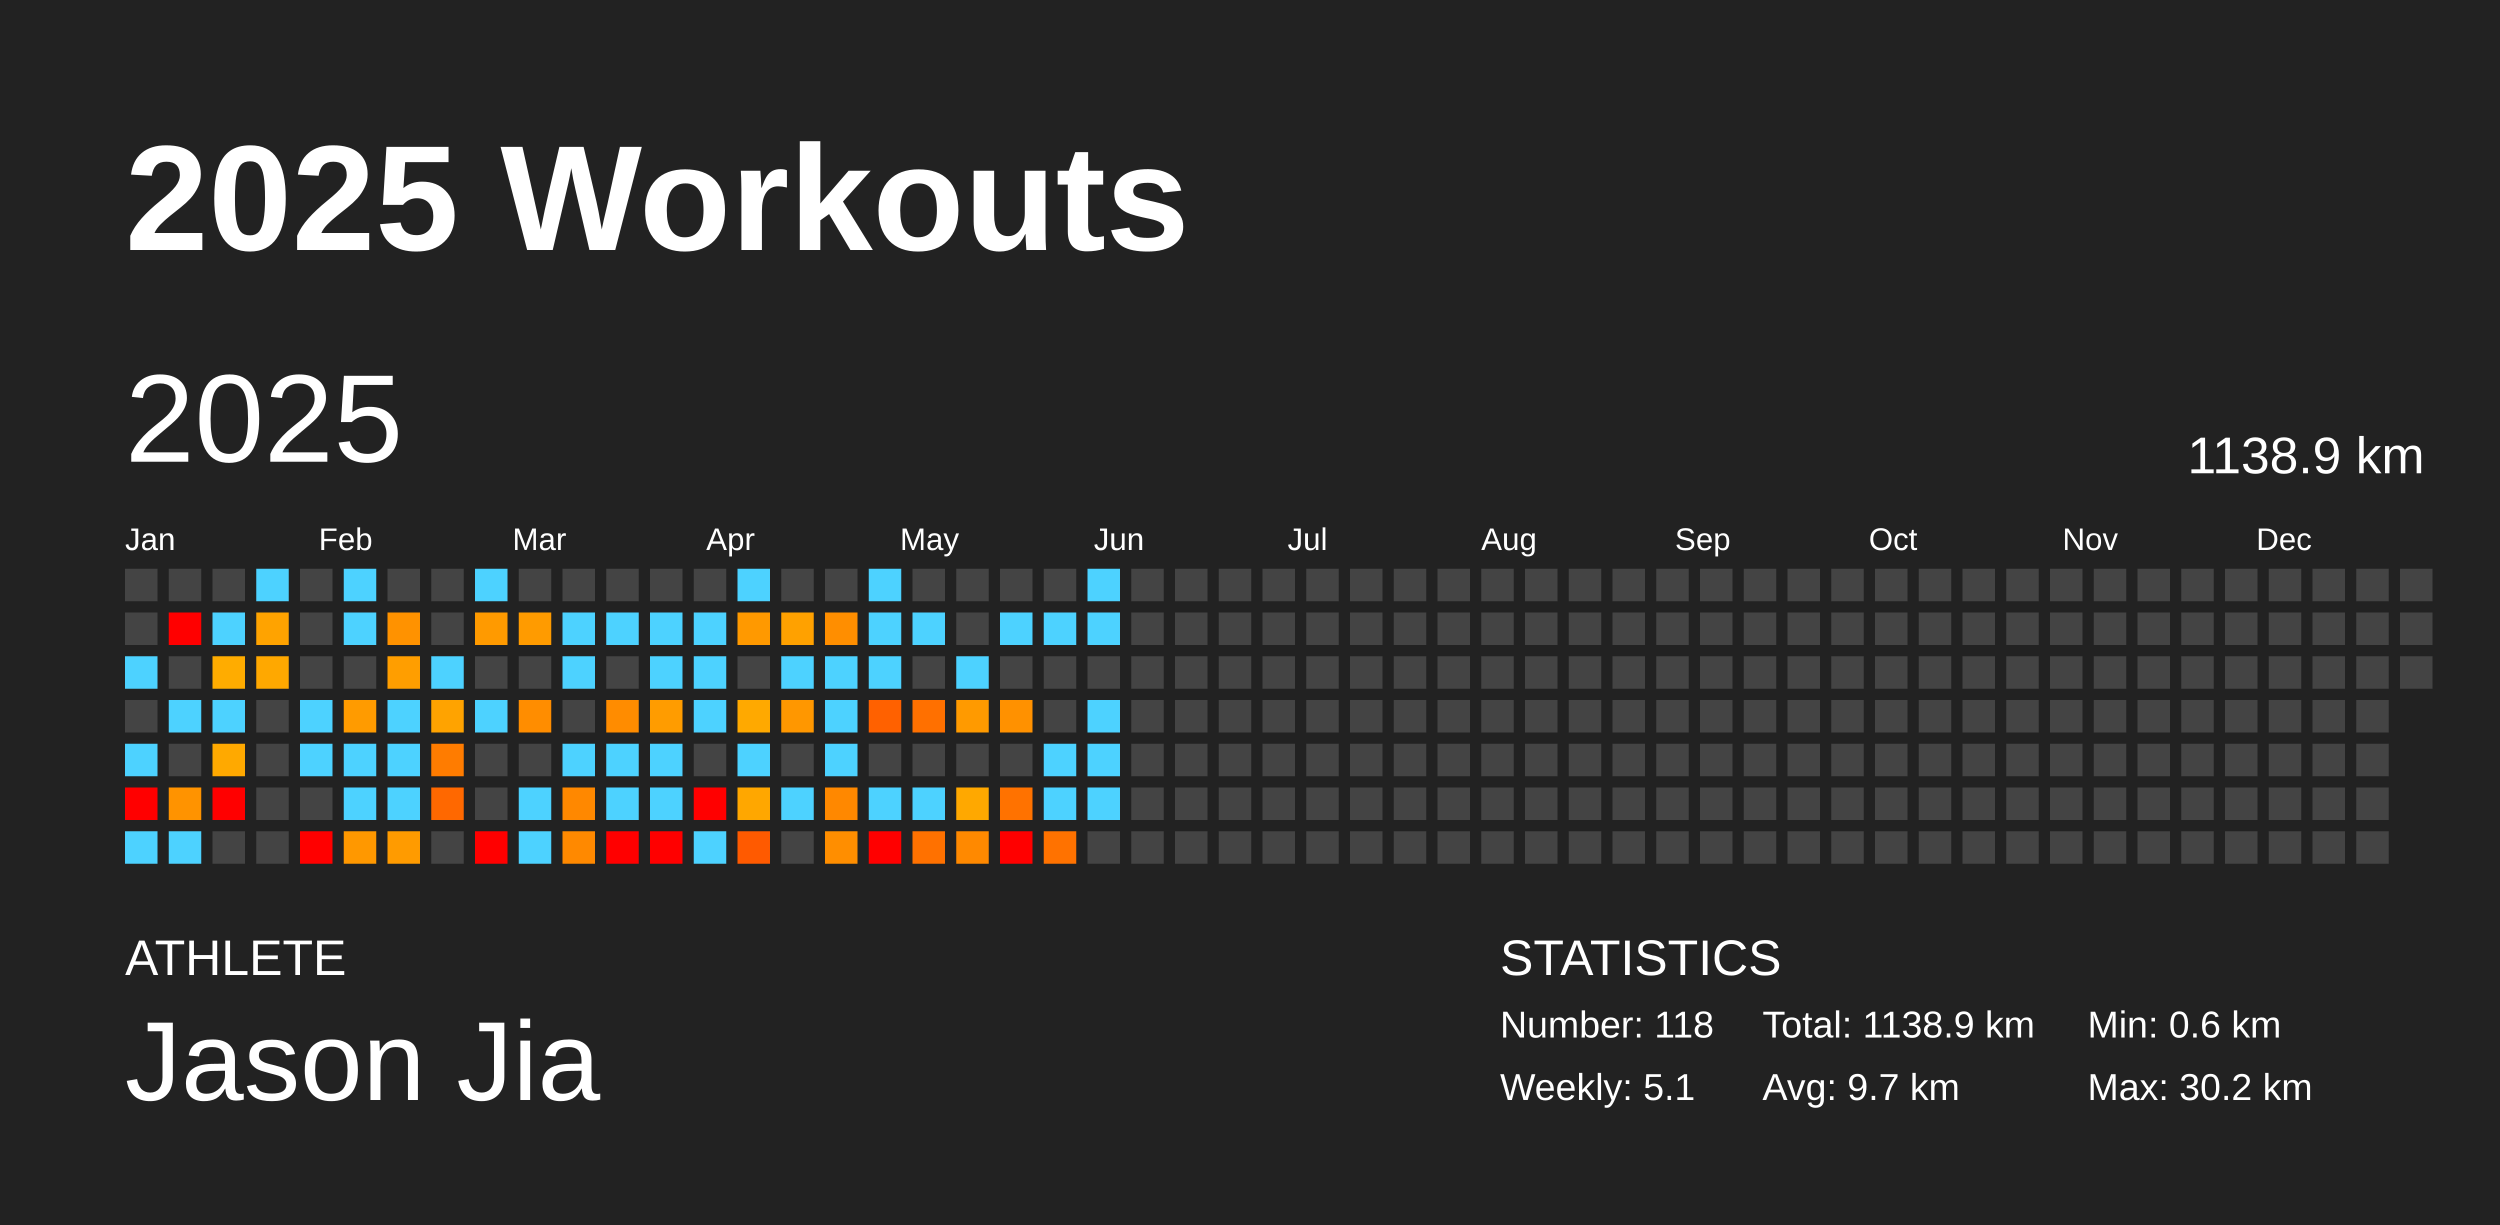
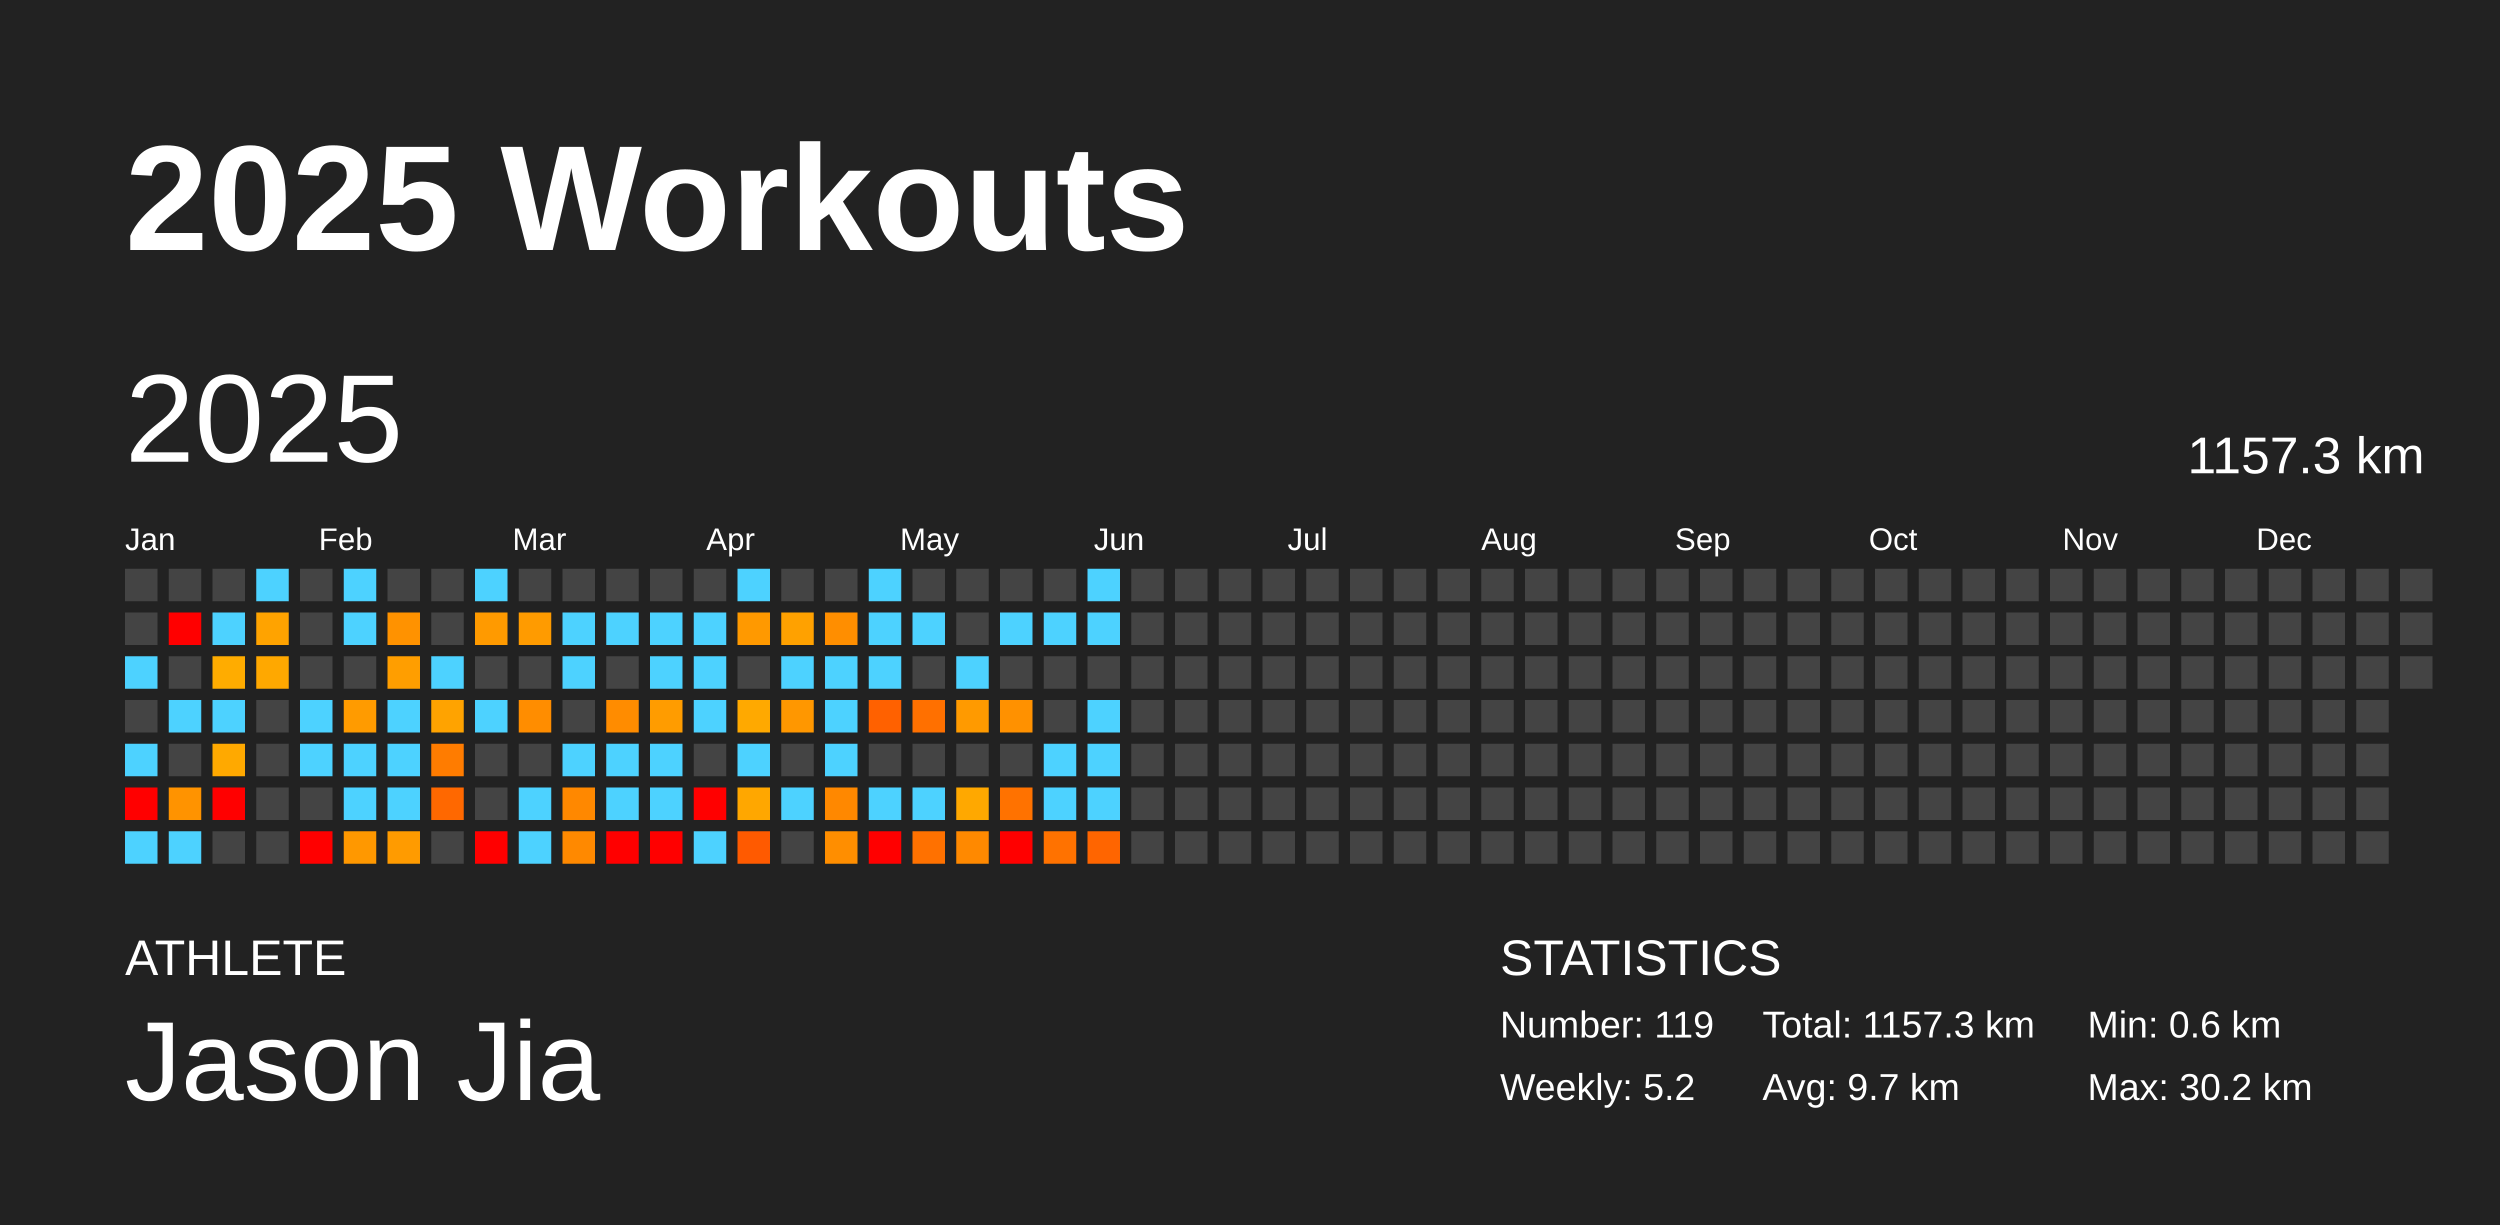
<svg xmlns="http://www.w3.org/2000/svg" baseProfile="full" height="98mm" version="1.1" viewBox="0,0,200,98" width="200mm">
  <defs />
  <rect fill="#222222" height="98" width="200" x="0" y="0" />
  <text fill="#FFFFFF" style="font-size:12px; font-family:Arial; font-weight:bold;" x="10" y="20">2025 Workouts</text>
  <text fill="#FFFFFF" style="font-size:4px; font-family:Arial" x="10" y="78">ATHLETE</text>
  <text fill="#FFFFFF" style="font-size:9px; font-family:Arial" x="10" y="88">Jason Jia</text>
  <text fill="#FFFFFF" style="font-size:4px; font-family:Arial" x="120" y="78">STATISTICS</text>
-   <text fill="#FFFFFF" style="font-size:3px; font-family:Arial" x="120" y="83">Number: 118</text>
-   <text fill="#FFFFFF" style="font-size:3px; font-family:Arial" x="120" y="88">Weekly: 5.1</text>
-   <text fill="#FFFFFF" style="font-size:3px; font-family:Arial" x="141" y="83">Total: 1138.9 km</text>
+   <text fill="#FFFFFF" style="font-size:3px; font-family:Arial" x="120" y="83">Number: 119</text>
+   <text fill="#FFFFFF" style="font-size:3px; font-family:Arial" x="120" y="88">Weekly: 5.2</text>
+   <text fill="#FFFFFF" style="font-size:3px; font-family:Arial" x="141" y="83">Total: 1157.3 km</text>
  <text fill="#FFFFFF" style="font-size:3px; font-family:Arial" x="141" y="88">Avg: 9.7 km</text>
  <text fill="#FFFFFF" style="font-size:3px; font-family:Arial" x="167" y="83">Min: 0.6 km</text>
  <text fill="#FFFFFF" style="font-size:3px; font-family:Arial" x="167" y="88">Max: 30.2 km</text>
  <text dominant-baseline="hanging" fill="#FFFFFF" style="font-size:10.0px; font-family:Arial;" x="10" y="30">2025</text>
-   <text dominant-baseline="hanging" fill="#FFFFFF" style="font-size:4.125px; font-family:Arial;" x="175" y="35">1138.9 km</text>
+   <text dominant-baseline="hanging" fill="#FFFFFF" style="font-size:4.125px; font-family:Arial;" x="175" y="35">1157.3 km</text>
  <text fill="#FFFFFF" style="font-size:2.5px; font-family:Arial" x="10.0" y="44">Jan</text>
  <text fill="#FFFFFF" style="font-size:2.5px; font-family:Arial" x="25.5" y="44">Feb</text>
  <text fill="#FFFFFF" style="font-size:2.5px; font-family:Arial" x="41.0" y="44">Mar</text>
  <text fill="#FFFFFF" style="font-size:2.5px; font-family:Arial" x="56.5" y="44">Apr</text>
  <text fill="#FFFFFF" style="font-size:2.5px; font-family:Arial" x="72.0" y="44">May</text>
  <text fill="#FFFFFF" style="font-size:2.5px; font-family:Arial" x="87.5" y="44">Jun</text>
  <text fill="#FFFFFF" style="font-size:2.5px; font-family:Arial" x="103.0" y="44">Jul</text>
  <text fill="#FFFFFF" style="font-size:2.5px; font-family:Arial" x="118.5" y="44">Aug</text>
  <text fill="#FFFFFF" style="font-size:2.5px; font-family:Arial" x="134.0" y="44">Sep</text>
  <text fill="#FFFFFF" style="font-size:2.5px; font-family:Arial" x="149.5" y="44">Oct</text>
  <text fill="#FFFFFF" style="font-size:2.5px; font-family:Arial" x="165.0" y="44">Nov</text>
  <text fill="#FFFFFF" style="font-size:2.5px; font-family:Arial" x="180.5" y="44">Dec</text>
  <rect fill="#444444" height="2.6" width="2.6" x="10.0" y="45.5" />
  <rect fill="#444444" height="2.6" width="2.6" x="10.0" y="49.0" />
  <rect fill="#4dd2ff" height="2.6" width="2.6" x="10.0" y="52.5" />
  <rect fill="#444444" height="2.6" width="2.6" x="10.0" y="56.0" />
  <rect fill="#4dd2ff" height="2.6" width="2.6" x="10.0" y="59.5" />
  <rect fill="red" height="2.6" width="2.6" x="10.0" y="63.0" />
  <rect fill="#4dd2ff" height="2.6" width="2.6" x="10.0" y="66.5" />
  <rect fill="#444444" height="2.6" width="2.6" x="13.5" y="45.5" />
  <rect fill="red" height="2.6" width="2.6" x="13.5" y="49.0" />
  <rect fill="#444444" height="2.6" width="2.6" x="13.5" y="52.5" />
  <rect fill="#4dd2ff" height="2.6" width="2.6" x="13.5" y="56.0" />
  <rect fill="#444444" height="2.6" width="2.6" x="13.5" y="59.5" />
  <rect fill="#ff9300" height="2.6" width="2.6" x="13.5" y="63.0" />
  <rect fill="#4dd2ff" height="2.6" width="2.6" x="13.5" y="66.5" />
  <rect fill="#444444" height="2.6" width="2.6" x="17.0" y="45.5" />
  <rect fill="#4dd2ff" height="2.6" width="2.6" x="17.0" y="49.0" />
  <rect fill="#ffac00" height="2.6" width="2.6" x="17.0" y="52.5" />
  <rect fill="#4dd2ff" height="2.6" width="2.6" x="17.0" y="56.0" />
  <rect fill="#ffa900" height="2.6" width="2.6" x="17.0" y="59.5" />
  <rect fill="red" height="2.6" width="2.6" x="17.0" y="63.0" />
  <rect fill="#444444" height="2.6" width="2.6" x="17.0" y="66.5" />
  <rect fill="#4dd2ff" height="2.6" width="2.6" x="20.5" y="45.5" />
  <rect fill="#ffa300" height="2.6" width="2.6" x="20.5" y="49.0" />
  <rect fill="#ffa800" height="2.6" width="2.6" x="20.5" y="52.5" />
  <rect fill="#444444" height="2.6" width="2.6" x="20.5" y="56.0" />
  <rect fill="#444444" height="2.6" width="2.6" x="20.5" y="59.5" />
  <rect fill="#444444" height="2.6" width="2.6" x="20.5" y="63.0" />
  <rect fill="#444444" height="2.6" width="2.6" x="20.5" y="66.5" />
  <rect fill="#444444" height="2.6" width="2.6" x="24.0" y="45.5" />
  <rect fill="#444444" height="2.6" width="2.6" x="24.0" y="49.0" />
  <rect fill="#444444" height="2.6" width="2.6" x="24.0" y="52.5" />
  <rect fill="#4dd2ff" height="2.6" width="2.6" x="24.0" y="56.0" />
  <rect fill="#4dd2ff" height="2.6" width="2.6" x="24.0" y="59.5" />
  <rect fill="#444444" height="2.6" width="2.6" x="24.0" y="63.0" />
  <rect fill="red" height="2.6" width="2.6" x="24.0" y="66.5" />
  <rect fill="#4dd2ff" height="2.6" width="2.6" x="27.5" y="45.5" />
  <rect fill="#4dd2ff" height="2.6" width="2.6" x="27.5" y="49.0" />
  <rect fill="#444444" height="2.6" width="2.6" x="27.5" y="52.5" />
  <rect fill="#ff9b00" height="2.6" width="2.6" x="27.5" y="56.0" />
  <rect fill="#4dd2ff" height="2.6" width="2.6" x="27.5" y="59.5" />
  <rect fill="#4dd2ff" height="2.6" width="2.6" x="27.5" y="63.0" />
  <rect fill="#ff9800" height="2.6" width="2.6" x="27.5" y="66.5" />
  <rect fill="#444444" height="2.6" width="2.6" x="31.0" y="45.5" />
  <rect fill="#ff9200" height="2.6" width="2.6" x="31.0" y="49.0" />
  <rect fill="#ff9e00" height="2.6" width="2.6" x="31.0" y="52.5" />
  <rect fill="#4dd2ff" height="2.6" width="2.6" x="31.0" y="56.0" />
  <rect fill="#4dd2ff" height="2.6" width="2.6" x="31.0" y="59.5" />
  <rect fill="#4dd2ff" height="2.6" width="2.6" x="31.0" y="63.0" />
  <rect fill="#ff9b00" height="2.6" width="2.6" x="31.0" y="66.5" />
  <rect fill="#444444" height="2.6" width="2.6" x="34.5" y="45.5" />
  <rect fill="#444444" height="2.6" width="2.6" x="34.5" y="49.0" />
  <rect fill="#4dd2ff" height="2.6" width="2.6" x="34.5" y="52.5" />
  <rect fill="#ffa300" height="2.6" width="2.6" x="34.5" y="56.0" />
  <rect fill="#ff7c00" height="2.6" width="2.6" x="34.5" y="59.5" />
  <rect fill="#ff6800" height="2.6" width="2.6" x="34.5" y="63.0" />
  <rect fill="#444444" height="2.6" width="2.6" x="34.5" y="66.5" />
  <rect fill="#4dd2ff" height="2.6" width="2.6" x="38.0" y="45.5" />
  <rect fill="#ff9a00" height="2.6" width="2.6" x="38.0" y="49.0" />
  <rect fill="#444444" height="2.6" width="2.6" x="38.0" y="52.5" />
  <rect fill="#4dd2ff" height="2.6" width="2.6" x="38.0" y="56.0" />
  <rect fill="#444444" height="2.6" width="2.6" x="38.0" y="59.5" />
  <rect fill="#444444" height="2.6" width="2.6" x="38.0" y="63.0" />
  <rect fill="red" height="2.6" width="2.6" x="38.0" y="66.5" />
  <rect fill="#444444" height="2.6" width="2.6" x="41.5" y="45.5" />
  <rect fill="#ff9b00" height="2.6" width="2.6" x="41.5" y="49.0" />
  <rect fill="#444444" height="2.6" width="2.6" x="41.5" y="52.5" />
  <rect fill="#ff8d00" height="2.6" width="2.6" x="41.5" y="56.0" />
  <rect fill="#444444" height="2.6" width="2.6" x="41.5" y="59.5" />
  <rect fill="#4dd2ff" height="2.6" width="2.6" x="41.5" y="63.0" />
  <rect fill="#4dd2ff" height="2.6" width="2.6" x="41.5" y="66.5" />
  <rect fill="#444444" height="2.6" width="2.6" x="45.0" y="45.5" />
  <rect fill="#4dd2ff" height="2.6" width="2.6" x="45.0" y="49.0" />
  <rect fill="#4dd2ff" height="2.6" width="2.6" x="45.0" y="52.5" />
  <rect fill="#444444" height="2.6" width="2.6" x="45.0" y="56.0" />
  <rect fill="#4dd2ff" height="2.6" width="2.6" x="45.0" y="59.5" />
  <rect fill="#ff8800" height="2.6" width="2.6" x="45.0" y="63.0" />
  <rect fill="#ff8900" height="2.6" width="2.6" x="45.0" y="66.5" />
  <rect fill="#444444" height="2.6" width="2.6" x="48.5" y="45.5" />
  <rect fill="#4dd2ff" height="2.6" width="2.6" x="48.5" y="49.0" />
  <rect fill="#444444" height="2.6" width="2.6" x="48.5" y="52.5" />
  <rect fill="#ff8c00" height="2.6" width="2.6" x="48.5" y="56.0" />
  <rect fill="#4dd2ff" height="2.6" width="2.6" x="48.5" y="59.5" />
  <rect fill="#4dd2ff" height="2.6" width="2.6" x="48.5" y="63.0" />
  <rect fill="red" height="2.6" width="2.6" x="48.5" y="66.5" />
  <rect fill="#444444" height="2.6" width="2.6" x="52.0" y="45.5" />
  <rect fill="#4dd2ff" height="2.6" width="2.6" x="52.0" y="49.0" />
  <rect fill="#4dd2ff" height="2.6" width="2.6" x="52.0" y="52.5" />
  <rect fill="#ff9c00" height="2.6" width="2.6" x="52.0" y="56.0" />
  <rect fill="#4dd2ff" height="2.6" width="2.6" x="52.0" y="59.5" />
  <rect fill="#4dd2ff" height="2.6" width="2.6" x="52.0" y="63.0" />
  <rect fill="red" height="2.6" width="2.6" x="52.0" y="66.5" />
  <rect fill="#444444" height="2.6" width="2.6" x="55.5" y="45.5" />
  <rect fill="#4dd2ff" height="2.6" width="2.6" x="55.5" y="49.0" />
  <rect fill="#4dd2ff" height="2.6" width="2.6" x="55.5" y="52.5" />
  <rect fill="#4dd2ff" height="2.6" width="2.6" x="55.5" y="56.0" />
  <rect fill="#444444" height="2.6" width="2.6" x="55.5" y="59.5" />
  <rect fill="red" height="2.6" width="2.6" x="55.5" y="63.0" />
  <rect fill="#4dd2ff" height="2.6" width="2.6" x="55.5" y="66.5" />
  <rect fill="#4dd2ff" height="2.6" width="2.6" x="59.0" y="45.5" />
  <rect fill="#ff9900" height="2.6" width="2.6" x="59.0" y="49.0" />
  <rect fill="#444444" height="2.6" width="2.6" x="59.0" y="52.5" />
  <rect fill="#ffa900" height="2.6" width="2.6" x="59.0" y="56.0" />
  <rect fill="#4dd2ff" height="2.6" width="2.6" x="59.0" y="59.5" />
  <rect fill="#ffa700" height="2.6" width="2.6" x="59.0" y="63.0" />
  <rect fill="#ff5a00" height="2.6" width="2.6" x="59.0" y="66.5" />
  <rect fill="#444444" height="2.6" width="2.6" x="62.5" y="45.5" />
  <rect fill="#ffa100" height="2.6" width="2.6" x="62.5" y="49.0" />
  <rect fill="#4dd2ff" height="2.6" width="2.6" x="62.5" y="52.5" />
  <rect fill="#ff9700" height="2.6" width="2.6" x="62.5" y="56.0" />
  <rect fill="#444444" height="2.6" width="2.6" x="62.5" y="59.5" />
  <rect fill="#4dd2ff" height="2.6" width="2.6" x="62.5" y="63.0" />
  <rect fill="#444444" height="2.6" width="2.6" x="62.5" y="66.5" />
  <rect fill="#444444" height="2.6" width="2.6" x="66.0" y="45.5" />
  <rect fill="#ff8e00" height="2.6" width="2.6" x="66.0" y="49.0" />
  <rect fill="#4dd2ff" height="2.6" width="2.6" x="66.0" y="52.5" />
  <rect fill="#4dd2ff" height="2.6" width="2.6" x="66.0" y="56.0" />
  <rect fill="#4dd2ff" height="2.6" width="2.6" x="66.0" y="59.5" />
  <rect fill="#ff8800" height="2.6" width="2.6" x="66.0" y="63.0" />
  <rect fill="#ff8e00" height="2.6" width="2.6" x="66.0" y="66.5" />
  <rect fill="#4dd2ff" height="2.6" width="2.6" x="69.5" y="45.5" />
  <rect fill="#4dd2ff" height="2.6" width="2.6" x="69.5" y="49.0" />
  <rect fill="#4dd2ff" height="2.6" width="2.6" x="69.5" y="52.5" />
  <rect fill="#ff6100" height="2.6" width="2.6" x="69.5" y="56.0" />
  <rect fill="#444444" height="2.6" width="2.6" x="69.5" y="59.5" />
  <rect fill="#4dd2ff" height="2.6" width="2.6" x="69.5" y="63.0" />
  <rect fill="red" height="2.6" width="2.6" x="69.5" y="66.5" />
  <rect fill="#444444" height="2.6" width="2.6" x="73.0" y="45.5" />
  <rect fill="#4dd2ff" height="2.6" width="2.6" x="73.0" y="49.0" />
  <rect fill="#444444" height="2.6" width="2.6" x="73.0" y="52.5" />
  <rect fill="#ff7000" height="2.6" width="2.6" x="73.0" y="56.0" />
  <rect fill="#444444" height="2.6" width="2.6" x="73.0" y="59.5" />
  <rect fill="#4dd2ff" height="2.6" width="2.6" x="73.0" y="63.0" />
  <rect fill="#ff7100" height="2.6" width="2.6" x="73.0" y="66.5" />
  <rect fill="#444444" height="2.6" width="2.6" x="76.5" y="45.5" />
  <rect fill="#444444" height="2.6" width="2.6" x="76.5" y="49.0" />
  <rect fill="#4dd2ff" height="2.6" width="2.6" x="76.5" y="52.5" />
  <rect fill="#ff9a00" height="2.6" width="2.6" x="76.5" y="56.0" />
  <rect fill="#444444" height="2.6" width="2.6" x="76.5" y="59.5" />
  <rect fill="#ffa800" height="2.6" width="2.6" x="76.5" y="63.0" />
  <rect fill="#ff8900" height="2.6" width="2.6" x="76.5" y="66.5" />
  <rect fill="#444444" height="2.6" width="2.6" x="80.0" y="45.5" />
  <rect fill="#4dd2ff" height="2.6" width="2.6" x="80.0" y="49.0" />
  <rect fill="#444444" height="2.6" width="2.6" x="80.0" y="52.5" />
  <rect fill="#ff9100" height="2.6" width="2.6" x="80.0" y="56.0" />
  <rect fill="#444444" height="2.6" width="2.6" x="80.0" y="59.5" />
  <rect fill="#ff7200" height="2.6" width="2.6" x="80.0" y="63.0" />
  <rect fill="red" height="2.6" width="2.6" x="80.0" y="66.5" />
  <rect fill="#444444" height="2.6" width="2.6" x="83.5" y="45.5" />
  <rect fill="#4dd2ff" height="2.6" width="2.6" x="83.5" y="49.0" />
  <rect fill="#444444" height="2.6" width="2.6" x="83.5" y="52.5" />
  <rect fill="#444444" height="2.6" width="2.6" x="83.5" y="56.0" />
  <rect fill="#4dd2ff" height="2.6" width="2.6" x="83.5" y="59.5" />
  <rect fill="#4dd2ff" height="2.6" width="2.6" x="83.5" y="63.0" />
  <rect fill="#ff7200" height="2.6" width="2.6" x="83.5" y="66.5" />
  <rect fill="#4dd2ff" height="2.6" width="2.6" x="87.0" y="45.5" />
  <rect fill="#4dd2ff" height="2.6" width="2.6" x="87.0" y="49.0" />
  <rect fill="#444444" height="2.6" width="2.6" x="87.0" y="52.5" />
  <rect fill="#4dd2ff" height="2.6" width="2.6" x="87.0" y="56.0" />
  <rect fill="#4dd2ff" height="2.6" width="2.6" x="87.0" y="59.5" />
  <rect fill="#4dd2ff" height="2.6" width="2.6" x="87.0" y="63.0" />
-   <rect fill="#444444" height="2.6" width="2.6" x="87.0" y="66.5" />
+   <rect fill="#ff6500" height="2.6" width="2.6" x="87.0" y="66.5" />
  <rect fill="#444444" height="2.6" width="2.6" x="90.5" y="45.5" />
  <rect fill="#444444" height="2.6" width="2.6" x="90.5" y="49.0" />
  <rect fill="#444444" height="2.6" width="2.6" x="90.5" y="52.5" />
  <rect fill="#444444" height="2.6" width="2.6" x="90.5" y="56.0" />
  <rect fill="#444444" height="2.6" width="2.6" x="90.5" y="59.5" />
  <rect fill="#444444" height="2.6" width="2.6" x="90.5" y="63.0" />
  <rect fill="#444444" height="2.6" width="2.6" x="90.5" y="66.5" />
  <rect fill="#444444" height="2.6" width="2.6" x="94.0" y="45.5" />
  <rect fill="#444444" height="2.6" width="2.6" x="94.0" y="49.0" />
  <rect fill="#444444" height="2.6" width="2.6" x="94.0" y="52.5" />
  <rect fill="#444444" height="2.6" width="2.6" x="94.0" y="56.0" />
  <rect fill="#444444" height="2.6" width="2.6" x="94.0" y="59.5" />
  <rect fill="#444444" height="2.6" width="2.6" x="94.0" y="63.0" />
  <rect fill="#444444" height="2.6" width="2.6" x="94.0" y="66.5" />
  <rect fill="#444444" height="2.6" width="2.6" x="97.5" y="45.5" />
  <rect fill="#444444" height="2.6" width="2.6" x="97.5" y="49.0" />
  <rect fill="#444444" height="2.6" width="2.6" x="97.5" y="52.5" />
  <rect fill="#444444" height="2.6" width="2.6" x="97.5" y="56.0" />
  <rect fill="#444444" height="2.6" width="2.6" x="97.5" y="59.5" />
  <rect fill="#444444" height="2.6" width="2.6" x="97.5" y="63.0" />
  <rect fill="#444444" height="2.6" width="2.6" x="97.5" y="66.5" />
  <rect fill="#444444" height="2.6" width="2.6" x="101.0" y="45.5" />
  <rect fill="#444444" height="2.6" width="2.6" x="101.0" y="49.0" />
  <rect fill="#444444" height="2.6" width="2.6" x="101.0" y="52.5" />
  <rect fill="#444444" height="2.6" width="2.6" x="101.0" y="56.0" />
  <rect fill="#444444" height="2.6" width="2.6" x="101.0" y="59.5" />
  <rect fill="#444444" height="2.6" width="2.6" x="101.0" y="63.0" />
  <rect fill="#444444" height="2.6" width="2.6" x="101.0" y="66.5" />
  <rect fill="#444444" height="2.6" width="2.6" x="104.5" y="45.5" />
  <rect fill="#444444" height="2.6" width="2.6" x="104.5" y="49.0" />
  <rect fill="#444444" height="2.6" width="2.6" x="104.5" y="52.5" />
  <rect fill="#444444" height="2.6" width="2.6" x="104.5" y="56.0" />
  <rect fill="#444444" height="2.6" width="2.6" x="104.5" y="59.5" />
  <rect fill="#444444" height="2.6" width="2.6" x="104.5" y="63.0" />
  <rect fill="#444444" height="2.6" width="2.6" x="104.5" y="66.5" />
  <rect fill="#444444" height="2.6" width="2.6" x="108.0" y="45.5" />
  <rect fill="#444444" height="2.6" width="2.6" x="108.0" y="49.0" />
  <rect fill="#444444" height="2.6" width="2.6" x="108.0" y="52.5" />
  <rect fill="#444444" height="2.6" width="2.6" x="108.0" y="56.0" />
  <rect fill="#444444" height="2.6" width="2.6" x="108.0" y="59.5" />
  <rect fill="#444444" height="2.6" width="2.6" x="108.0" y="63.0" />
  <rect fill="#444444" height="2.6" width="2.6" x="108.0" y="66.5" />
  <rect fill="#444444" height="2.6" width="2.6" x="111.5" y="45.5" />
  <rect fill="#444444" height="2.6" width="2.6" x="111.5" y="49.0" />
  <rect fill="#444444" height="2.6" width="2.6" x="111.5" y="52.5" />
  <rect fill="#444444" height="2.6" width="2.6" x="111.5" y="56.0" />
  <rect fill="#444444" height="2.6" width="2.6" x="111.5" y="59.5" />
  <rect fill="#444444" height="2.6" width="2.6" x="111.5" y="63.0" />
  <rect fill="#444444" height="2.6" width="2.6" x="111.5" y="66.5" />
  <rect fill="#444444" height="2.6" width="2.6" x="115.0" y="45.5" />
  <rect fill="#444444" height="2.6" width="2.6" x="115.0" y="49.0" />
  <rect fill="#444444" height="2.6" width="2.6" x="115.0" y="52.5" />
  <rect fill="#444444" height="2.6" width="2.6" x="115.0" y="56.0" />
  <rect fill="#444444" height="2.6" width="2.6" x="115.0" y="59.5" />
  <rect fill="#444444" height="2.6" width="2.6" x="115.0" y="63.0" />
  <rect fill="#444444" height="2.6" width="2.6" x="115.0" y="66.5" />
  <rect fill="#444444" height="2.6" width="2.6" x="118.5" y="45.5" />
  <rect fill="#444444" height="2.6" width="2.6" x="118.5" y="49.0" />
  <rect fill="#444444" height="2.6" width="2.6" x="118.5" y="52.5" />
  <rect fill="#444444" height="2.6" width="2.6" x="118.5" y="56.0" />
  <rect fill="#444444" height="2.6" width="2.6" x="118.5" y="59.5" />
  <rect fill="#444444" height="2.6" width="2.6" x="118.5" y="63.0" />
  <rect fill="#444444" height="2.6" width="2.6" x="118.5" y="66.5" />
  <rect fill="#444444" height="2.6" width="2.6" x="122.0" y="45.5" />
  <rect fill="#444444" height="2.6" width="2.6" x="122.0" y="49.0" />
  <rect fill="#444444" height="2.6" width="2.6" x="122.0" y="52.5" />
  <rect fill="#444444" height="2.6" width="2.6" x="122.0" y="56.0" />
  <rect fill="#444444" height="2.6" width="2.6" x="122.0" y="59.5" />
  <rect fill="#444444" height="2.6" width="2.6" x="122.0" y="63.0" />
  <rect fill="#444444" height="2.6" width="2.6" x="122.0" y="66.5" />
  <rect fill="#444444" height="2.6" width="2.6" x="125.5" y="45.5" />
  <rect fill="#444444" height="2.6" width="2.6" x="125.5" y="49.0" />
  <rect fill="#444444" height="2.6" width="2.6" x="125.5" y="52.5" />
  <rect fill="#444444" height="2.6" width="2.6" x="125.5" y="56.0" />
  <rect fill="#444444" height="2.6" width="2.6" x="125.5" y="59.5" />
  <rect fill="#444444" height="2.6" width="2.6" x="125.5" y="63.0" />
  <rect fill="#444444" height="2.6" width="2.6" x="125.5" y="66.5" />
  <rect fill="#444444" height="2.6" width="2.6" x="129.0" y="45.5" />
  <rect fill="#444444" height="2.6" width="2.6" x="129.0" y="49.0" />
  <rect fill="#444444" height="2.6" width="2.6" x="129.0" y="52.5" />
  <rect fill="#444444" height="2.6" width="2.6" x="129.0" y="56.0" />
  <rect fill="#444444" height="2.6" width="2.6" x="129.0" y="59.5" />
  <rect fill="#444444" height="2.6" width="2.6" x="129.0" y="63.0" />
  <rect fill="#444444" height="2.6" width="2.6" x="129.0" y="66.5" />
  <rect fill="#444444" height="2.6" width="2.6" x="132.5" y="45.5" />
  <rect fill="#444444" height="2.6" width="2.6" x="132.5" y="49.0" />
  <rect fill="#444444" height="2.6" width="2.6" x="132.5" y="52.5" />
  <rect fill="#444444" height="2.6" width="2.6" x="132.5" y="56.0" />
  <rect fill="#444444" height="2.6" width="2.6" x="132.5" y="59.5" />
  <rect fill="#444444" height="2.6" width="2.6" x="132.5" y="63.0" />
  <rect fill="#444444" height="2.6" width="2.6" x="132.5" y="66.5" />
  <rect fill="#444444" height="2.6" width="2.6" x="136.0" y="45.5" />
  <rect fill="#444444" height="2.6" width="2.6" x="136.0" y="49.0" />
  <rect fill="#444444" height="2.6" width="2.6" x="136.0" y="52.5" />
  <rect fill="#444444" height="2.6" width="2.6" x="136.0" y="56.0" />
  <rect fill="#444444" height="2.6" width="2.6" x="136.0" y="59.5" />
  <rect fill="#444444" height="2.6" width="2.6" x="136.0" y="63.0" />
  <rect fill="#444444" height="2.6" width="2.6" x="136.0" y="66.5" />
  <rect fill="#444444" height="2.6" width="2.6" x="139.5" y="45.5" />
  <rect fill="#444444" height="2.6" width="2.6" x="139.5" y="49.0" />
  <rect fill="#444444" height="2.6" width="2.6" x="139.5" y="52.5" />
  <rect fill="#444444" height="2.6" width="2.6" x="139.5" y="56.0" />
  <rect fill="#444444" height="2.6" width="2.6" x="139.5" y="59.5" />
  <rect fill="#444444" height="2.6" width="2.6" x="139.5" y="63.0" />
  <rect fill="#444444" height="2.6" width="2.6" x="139.5" y="66.5" />
  <rect fill="#444444" height="2.6" width="2.6" x="143.0" y="45.5" />
  <rect fill="#444444" height="2.6" width="2.6" x="143.0" y="49.0" />
  <rect fill="#444444" height="2.6" width="2.6" x="143.0" y="52.5" />
  <rect fill="#444444" height="2.6" width="2.6" x="143.0" y="56.0" />
  <rect fill="#444444" height="2.6" width="2.6" x="143.0" y="59.5" />
  <rect fill="#444444" height="2.6" width="2.6" x="143.0" y="63.0" />
  <rect fill="#444444" height="2.6" width="2.6" x="143.0" y="66.5" />
  <rect fill="#444444" height="2.6" width="2.6" x="146.5" y="45.5" />
  <rect fill="#444444" height="2.6" width="2.6" x="146.5" y="49.0" />
  <rect fill="#444444" height="2.6" width="2.6" x="146.5" y="52.5" />
  <rect fill="#444444" height="2.6" width="2.6" x="146.5" y="56.0" />
  <rect fill="#444444" height="2.6" width="2.6" x="146.5" y="59.5" />
  <rect fill="#444444" height="2.6" width="2.6" x="146.5" y="63.0" />
  <rect fill="#444444" height="2.6" width="2.6" x="146.5" y="66.5" />
  <rect fill="#444444" height="2.6" width="2.6" x="150.0" y="45.5" />
  <rect fill="#444444" height="2.6" width="2.6" x="150.0" y="49.0" />
  <rect fill="#444444" height="2.6" width="2.6" x="150.0" y="52.5" />
  <rect fill="#444444" height="2.6" width="2.6" x="150.0" y="56.0" />
  <rect fill="#444444" height="2.6" width="2.6" x="150.0" y="59.5" />
  <rect fill="#444444" height="2.6" width="2.6" x="150.0" y="63.0" />
  <rect fill="#444444" height="2.6" width="2.6" x="150.0" y="66.5" />
  <rect fill="#444444" height="2.6" width="2.6" x="153.5" y="45.5" />
  <rect fill="#444444" height="2.6" width="2.6" x="153.5" y="49.0" />
  <rect fill="#444444" height="2.6" width="2.6" x="153.5" y="52.5" />
  <rect fill="#444444" height="2.6" width="2.6" x="153.5" y="56.0" />
  <rect fill="#444444" height="2.6" width="2.6" x="153.5" y="59.5" />
  <rect fill="#444444" height="2.6" width="2.6" x="153.5" y="63.0" />
  <rect fill="#444444" height="2.6" width="2.6" x="153.5" y="66.5" />
  <rect fill="#444444" height="2.6" width="2.6" x="157.0" y="45.5" />
  <rect fill="#444444" height="2.6" width="2.6" x="157.0" y="49.0" />
  <rect fill="#444444" height="2.6" width="2.6" x="157.0" y="52.5" />
  <rect fill="#444444" height="2.6" width="2.6" x="157.0" y="56.0" />
  <rect fill="#444444" height="2.6" width="2.6" x="157.0" y="59.5" />
  <rect fill="#444444" height="2.6" width="2.6" x="157.0" y="63.0" />
  <rect fill="#444444" height="2.6" width="2.6" x="157.0" y="66.5" />
  <rect fill="#444444" height="2.6" width="2.6" x="160.5" y="45.5" />
  <rect fill="#444444" height="2.6" width="2.6" x="160.5" y="49.0" />
  <rect fill="#444444" height="2.6" width="2.6" x="160.5" y="52.5" />
  <rect fill="#444444" height="2.6" width="2.6" x="160.5" y="56.0" />
  <rect fill="#444444" height="2.6" width="2.6" x="160.5" y="59.5" />
  <rect fill="#444444" height="2.6" width="2.6" x="160.5" y="63.0" />
  <rect fill="#444444" height="2.6" width="2.6" x="160.5" y="66.5" />
  <rect fill="#444444" height="2.6" width="2.6" x="164.0" y="45.5" />
  <rect fill="#444444" height="2.6" width="2.6" x="164.0" y="49.0" />
  <rect fill="#444444" height="2.6" width="2.6" x="164.0" y="52.5" />
  <rect fill="#444444" height="2.6" width="2.6" x="164.0" y="56.0" />
  <rect fill="#444444" height="2.6" width="2.6" x="164.0" y="59.5" />
  <rect fill="#444444" height="2.6" width="2.6" x="164.0" y="63.0" />
  <rect fill="#444444" height="2.6" width="2.6" x="164.0" y="66.5" />
  <rect fill="#444444" height="2.6" width="2.6" x="167.5" y="45.5" />
  <rect fill="#444444" height="2.6" width="2.6" x="167.5" y="49.0" />
  <rect fill="#444444" height="2.6" width="2.6" x="167.5" y="52.5" />
  <rect fill="#444444" height="2.6" width="2.6" x="167.5" y="56.0" />
  <rect fill="#444444" height="2.6" width="2.6" x="167.5" y="59.5" />
  <rect fill="#444444" height="2.6" width="2.6" x="167.5" y="63.0" />
  <rect fill="#444444" height="2.6" width="2.6" x="167.5" y="66.5" />
  <rect fill="#444444" height="2.6" width="2.6" x="171.0" y="45.5" />
  <rect fill="#444444" height="2.6" width="2.6" x="171.0" y="49.0" />
  <rect fill="#444444" height="2.6" width="2.6" x="171.0" y="52.5" />
  <rect fill="#444444" height="2.6" width="2.6" x="171.0" y="56.0" />
  <rect fill="#444444" height="2.6" width="2.6" x="171.0" y="59.5" />
  <rect fill="#444444" height="2.6" width="2.6" x="171.0" y="63.0" />
  <rect fill="#444444" height="2.6" width="2.6" x="171.0" y="66.5" />
  <rect fill="#444444" height="2.6" width="2.6" x="174.5" y="45.5" />
  <rect fill="#444444" height="2.6" width="2.6" x="174.5" y="49.0" />
  <rect fill="#444444" height="2.6" width="2.6" x="174.5" y="52.5" />
  <rect fill="#444444" height="2.6" width="2.6" x="174.5" y="56.0" />
  <rect fill="#444444" height="2.6" width="2.6" x="174.5" y="59.5" />
  <rect fill="#444444" height="2.6" width="2.6" x="174.5" y="63.0" />
  <rect fill="#444444" height="2.6" width="2.6" x="174.5" y="66.5" />
  <rect fill="#444444" height="2.6" width="2.6" x="178.0" y="45.5" />
  <rect fill="#444444" height="2.6" width="2.6" x="178.0" y="49.0" />
  <rect fill="#444444" height="2.6" width="2.6" x="178.0" y="52.5" />
  <rect fill="#444444" height="2.6" width="2.6" x="178.0" y="56.0" />
  <rect fill="#444444" height="2.6" width="2.6" x="178.0" y="59.5" />
  <rect fill="#444444" height="2.6" width="2.6" x="178.0" y="63.0" />
  <rect fill="#444444" height="2.6" width="2.6" x="178.0" y="66.5" />
  <rect fill="#444444" height="2.6" width="2.6" x="181.5" y="45.5" />
  <rect fill="#444444" height="2.6" width="2.6" x="181.5" y="49.0" />
  <rect fill="#444444" height="2.6" width="2.6" x="181.5" y="52.5" />
  <rect fill="#444444" height="2.6" width="2.6" x="181.5" y="56.0" />
  <rect fill="#444444" height="2.6" width="2.6" x="181.5" y="59.5" />
  <rect fill="#444444" height="2.6" width="2.6" x="181.5" y="63.0" />
  <rect fill="#444444" height="2.6" width="2.6" x="181.5" y="66.5" />
  <rect fill="#444444" height="2.6" width="2.6" x="185.0" y="45.5" />
  <rect fill="#444444" height="2.6" width="2.6" x="185.0" y="49.0" />
  <rect fill="#444444" height="2.6" width="2.6" x="185.0" y="52.5" />
  <rect fill="#444444" height="2.6" width="2.6" x="185.0" y="56.0" />
  <rect fill="#444444" height="2.6" width="2.6" x="185.0" y="59.5" />
  <rect fill="#444444" height="2.6" width="2.6" x="185.0" y="63.0" />
  <rect fill="#444444" height="2.6" width="2.6" x="185.0" y="66.5" />
  <rect fill="#444444" height="2.6" width="2.6" x="188.5" y="45.5" />
  <rect fill="#444444" height="2.6" width="2.6" x="188.5" y="49.0" />
  <rect fill="#444444" height="2.6" width="2.6" x="188.5" y="52.5" />
  <rect fill="#444444" height="2.6" width="2.6" x="188.5" y="56.0" />
  <rect fill="#444444" height="2.6" width="2.6" x="188.5" y="59.5" />
  <rect fill="#444444" height="2.6" width="2.6" x="188.5" y="63.0" />
  <rect fill="#444444" height="2.6" width="2.6" x="188.5" y="66.5" />
  <rect fill="#444444" height="2.6" width="2.6" x="192.0" y="45.5" />
  <rect fill="#444444" height="2.6" width="2.6" x="192.0" y="49.0" />
  <rect fill="#444444" height="2.6" width="2.6" x="192.0" y="52.5" />
</svg>
